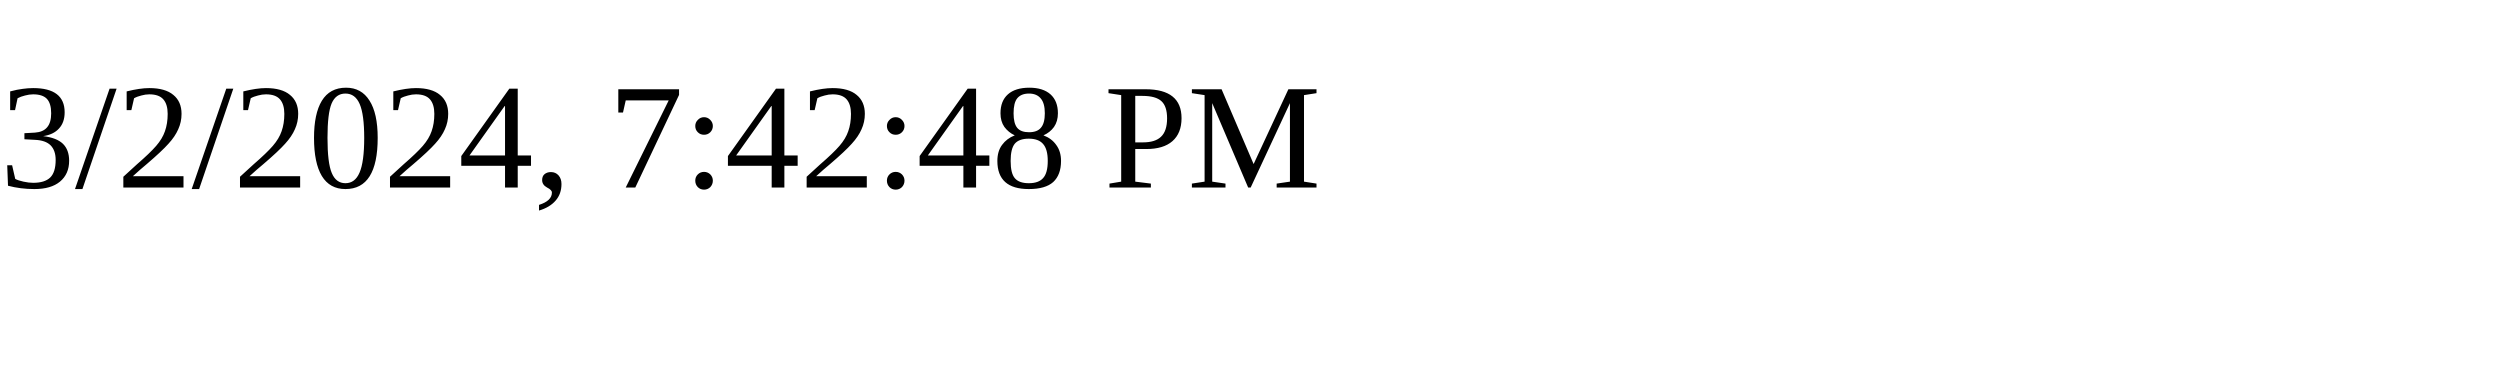
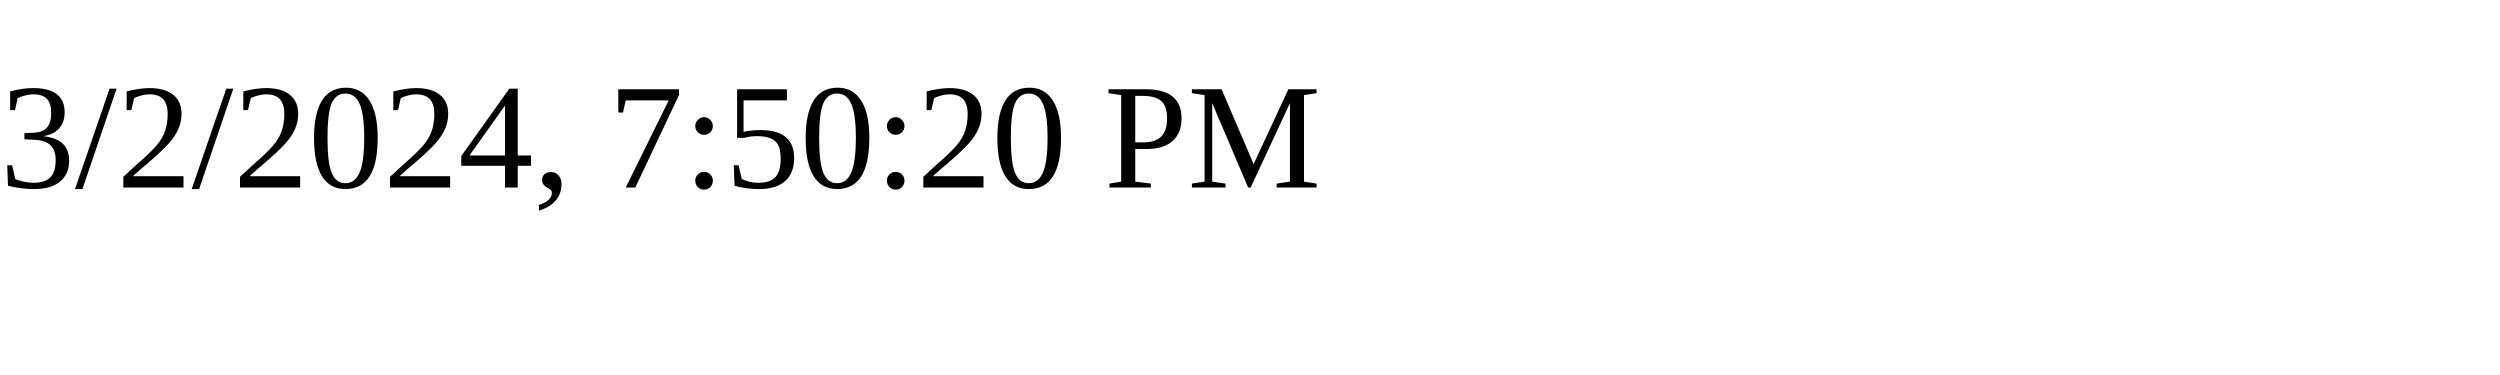
<svg xmlns="http://www.w3.org/2000/svg" height="30" width="200">
-   <text x="0" y="15">3/2/2024, 7:42:48 PM</text>
+   <text x="0" y="15">3/2/2024, 7:50:20 PM</text>
</svg>
